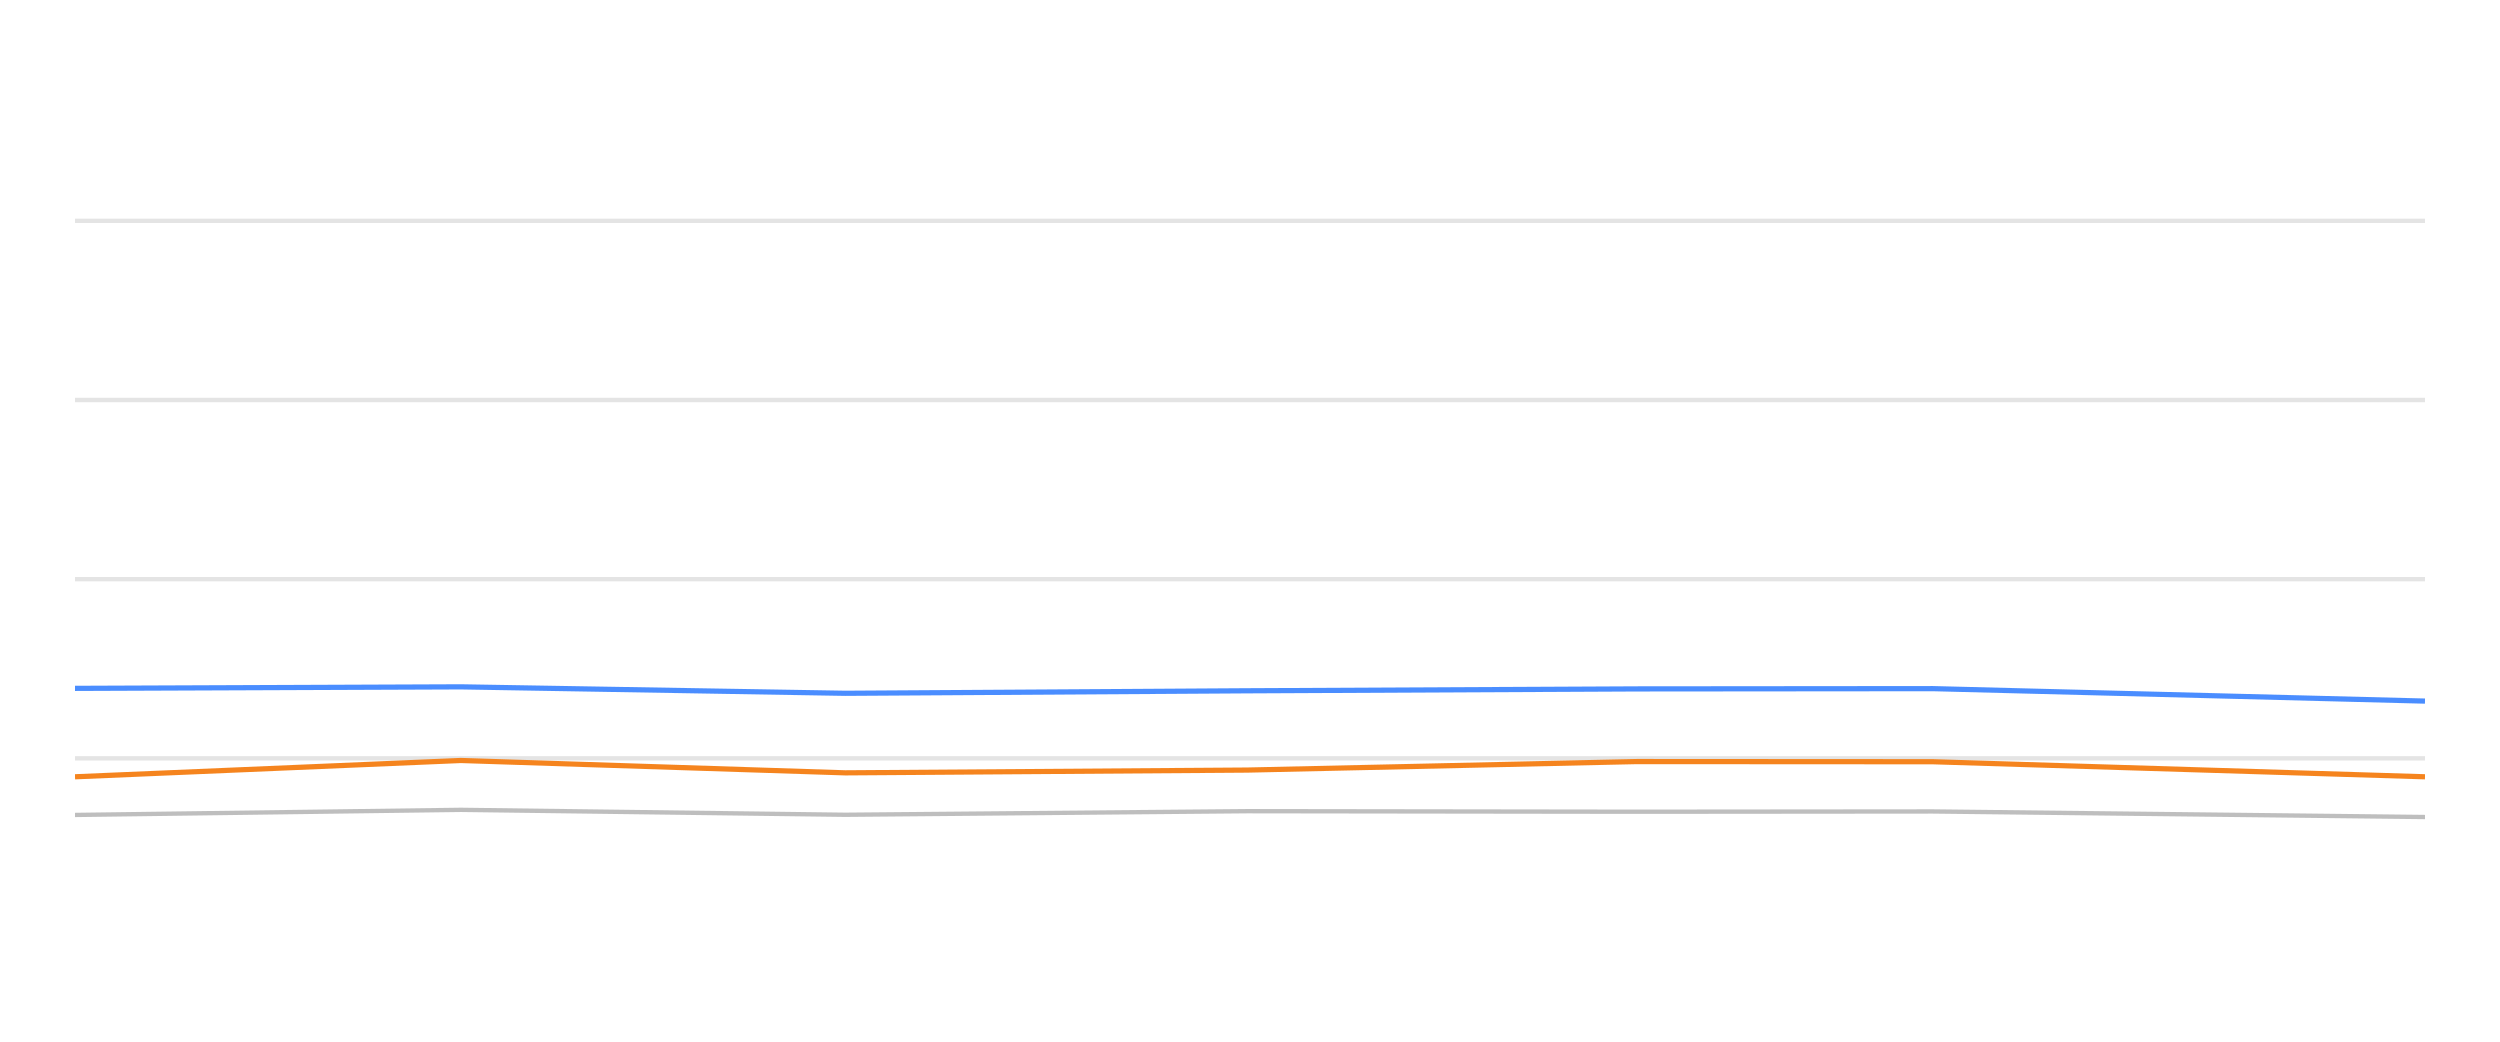
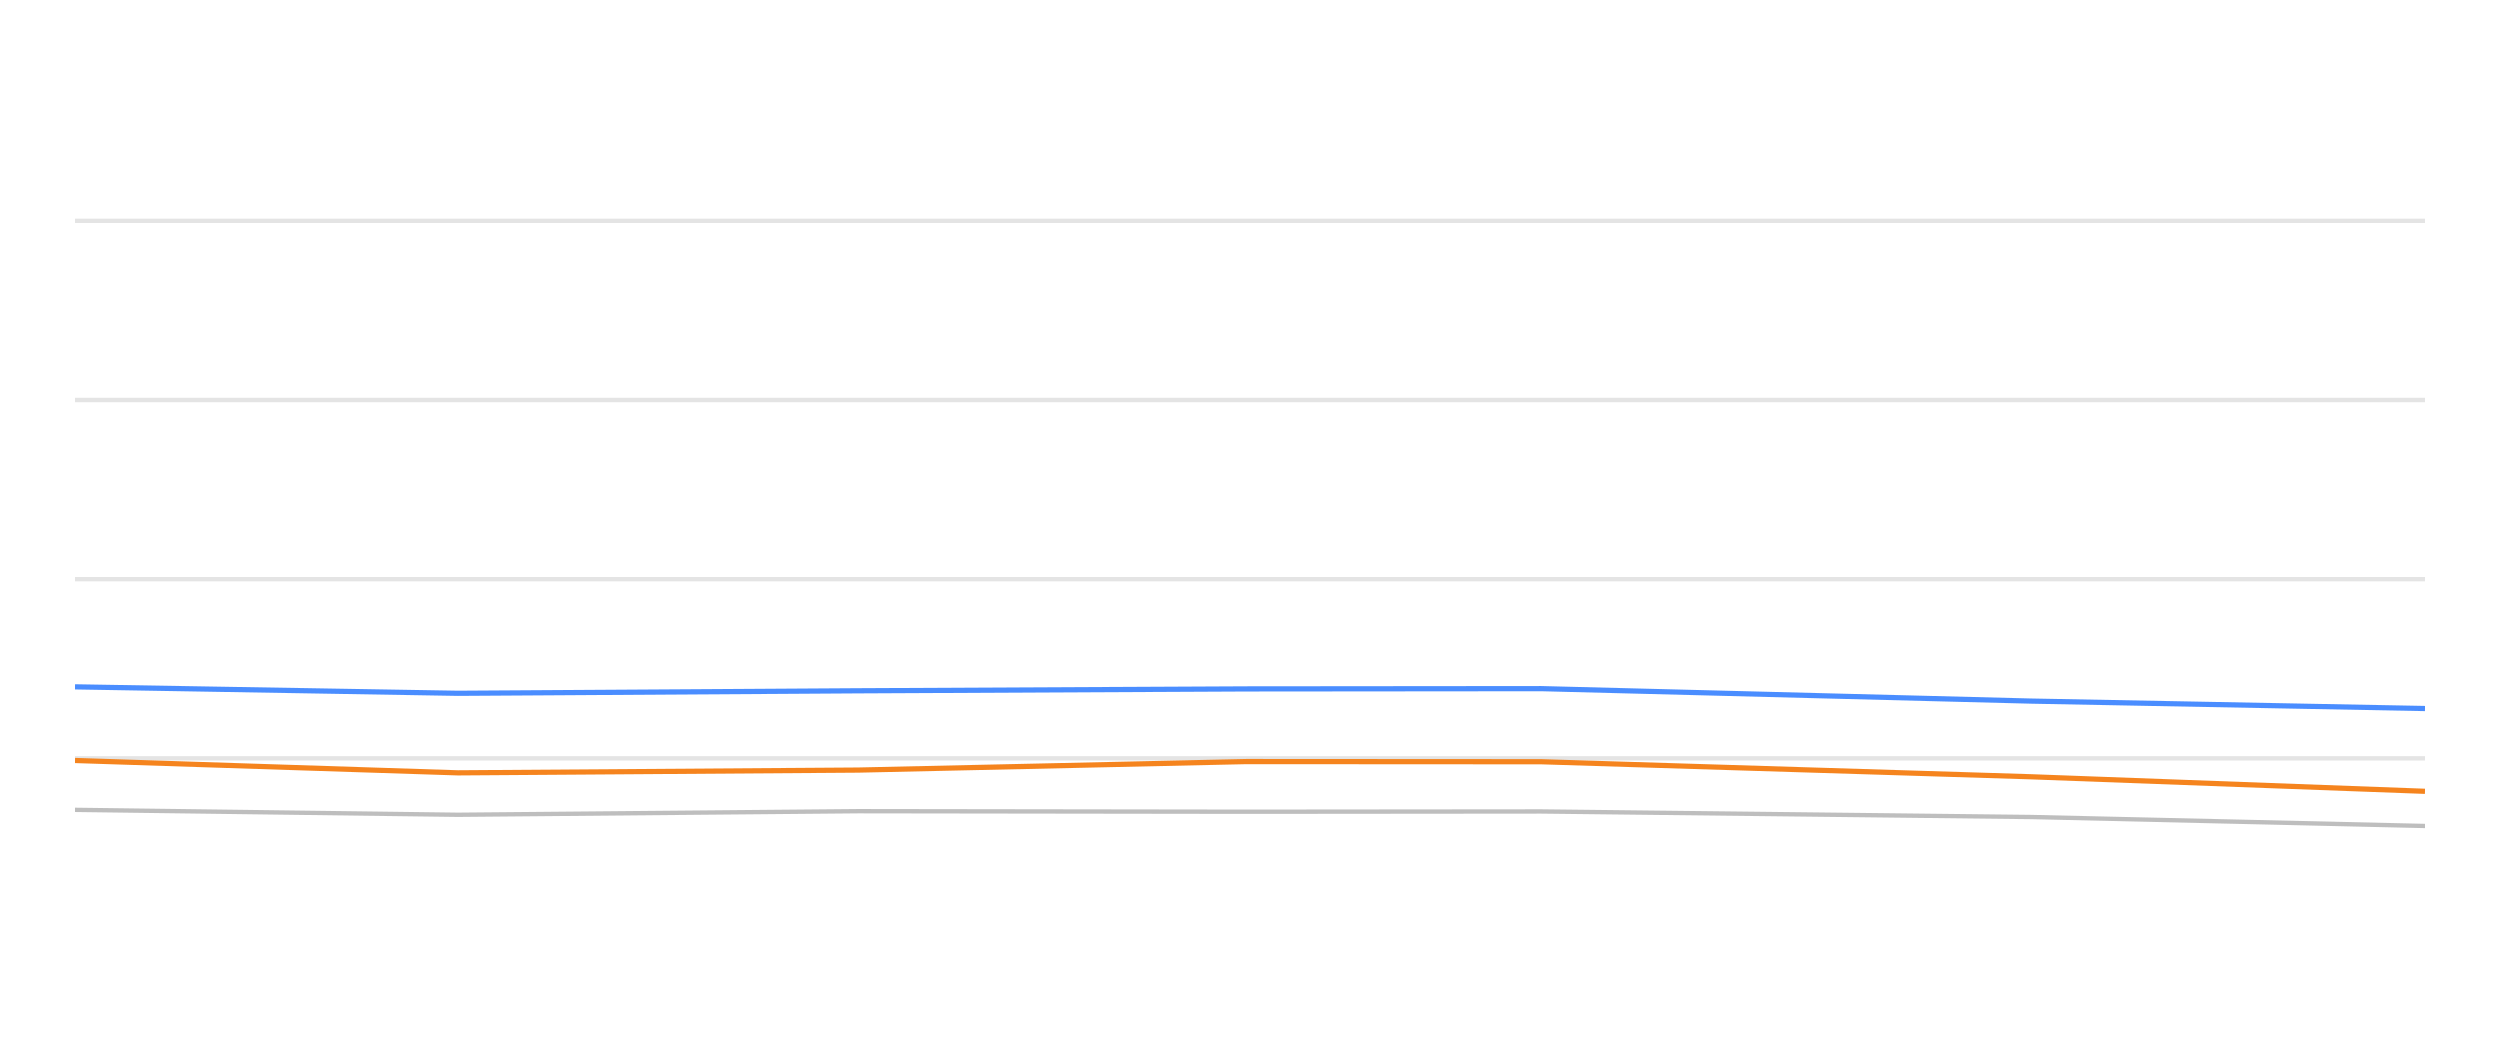
<svg xmlns="http://www.w3.org/2000/svg" width="288pt" height="120pt" viewBox="0 0 288 120" version="1.1">
  <defs>
    <style type="text/css">*{stroke-linejoin: round; stroke-linecap: butt}</style>
  </defs>
  <g id="figure_1">
    <g id="patch_1">
      <path d="M 0 120  L 288 120  L 288 0  L 0 0  L 0 120  z " style="fill: none; opacity: 0" />
    </g>
    <g id="axes_1">
      <g id="patch_2">
        <path d="M 8.64 108  L 279.36 108  L 279.36 4.8  L 8.64 4.8  L 8.64 108  z " style="fill: none" />
      </g>
      <g id="matplotlib.axis_1" />
      <g id="matplotlib.axis_2" />
      <g id="line2d_1">
-         <path d="M 8.64 87.36  L 279.36 87.36  " clip-path="url(#p27dbca6481)" style="fill: none; stroke: #b2b2b2; stroke-opacity: 0.35; stroke-width: 0.5; stroke-linecap: square" />
+         <path d="M 8.64 87.36  L 279.36 87.36  " clip-path="url(#p26be79cd70)" style="fill: none; stroke: #b2b2b2; stroke-opacity: 0.35; stroke-width: 0.5; stroke-linecap: square" />
      </g>
      <g id="line2d_2">
-         <path d="M 8.64 66.72  L 279.36 66.72  " clip-path="url(#p27dbca6481)" style="fill: none; stroke: #b2b2b2; stroke-opacity: 0.35; stroke-width: 0.5; stroke-linecap: square" />
+         <path d="M 8.64 66.72  L 279.36 66.72  " clip-path="url(#p26be79cd70)" style="fill: none; stroke: #b2b2b2; stroke-opacity: 0.35; stroke-width: 0.5; stroke-linecap: square" />
      </g>
      <g id="line2d_3">
-         <path d="M 8.64 46.08  L 279.36 46.08  " clip-path="url(#p27dbca6481)" style="fill: none; stroke: #b2b2b2; stroke-opacity: 0.35; stroke-width: 0.5; stroke-linecap: square" />
+         <path d="M 8.64 46.08  L 279.36 46.08  " clip-path="url(#p26be79cd70)" style="fill: none; stroke: #b2b2b2; stroke-opacity: 0.35; stroke-width: 0.5; stroke-linecap: square" />
      </g>
      <g id="line2d_4">
-         <path d="M 8.64 25.44  L 279.36 25.44  " clip-path="url(#p27dbca6481)" style="fill: none; stroke: #b2b2b2; stroke-opacity: 0.35; stroke-width: 0.5; stroke-linecap: square" />
+         <path d="M 8.64 25.44  L 279.36 25.44  " clip-path="url(#p26be79cd70)" style="fill: none; stroke: #b2b2b2; stroke-opacity: 0.35; stroke-width: 0.5; stroke-linecap: square" />
      </g>
      <g id="line2d_5">
-         <path d="M 8.64 93.882  L 53.093 93.294  L 97.378 93.862  L 143.682 93.449  L 188.582 93.511  L 222.66 93.48  L 279.36 94.12  " clip-path="url(#p27dbca6481)" style="fill: none; stroke: #bebebe; stroke-width: 0.5; stroke-linecap: round" />
+         <path d="M 8.64 93.294  L 52.753 93.862  L 98.878 93.449  L 143.605 93.511  L 177.551 93.48  L 234.032 94.12  L 279.36 95.152  " clip-path="url(#p26be79cd70)" style="fill: none; stroke: #bebebe; stroke-width: 0.5; stroke-linecap: round" />
      </g>
      <g id="line2d_6">
-         <path d="M 8.64 79.3  L 53.093 79.125  L 97.378 79.868  L 143.682 79.579  L 188.582 79.362  L 222.66 79.331  L 279.36 80.766  " clip-path="url(#p27dbca6481)" style="fill: none; stroke: #4a8dff; stroke-width: 0.6" />
+         <path d="M 8.64 79.125  L 52.753 79.868  L 98.878 79.579  L 143.605 79.362  L 177.551 79.331  L 234.032 80.766  L 279.36 81.622  " clip-path="url(#p26be79cd70)" style="fill: none; stroke: #4a8dff; stroke-width: 0.6" />
      </g>
      <g id="line2d_7">
-         <path d="M 8.64 89.486  L 53.093 87.608  L 97.378 89.032  L 143.682 88.712  L 188.582 87.732  L 222.66 87.752  L 279.36 89.486  " clip-path="url(#p27dbca6481)" style="fill: none; stroke: #f5841e; stroke-width: 0.6" />
+         <path d="M 8.64 87.608  L 52.753 89.032  L 98.878 88.712  L 143.605 87.732  L 177.551 87.752  L 234.032 89.486  L 279.36 91.158  " clip-path="url(#p26be79cd70)" style="fill: none; stroke: #f5841e; stroke-width: 0.6" />
      </g>
    </g>
  </g>
  <defs>
-     <clipPath id="p27dbca6481">
+     <clipPath id="p26be79cd70">
      <rect x="8.64" y="4.8" width="270.72" height="103.2" />
    </clipPath>
  </defs>
</svg>
